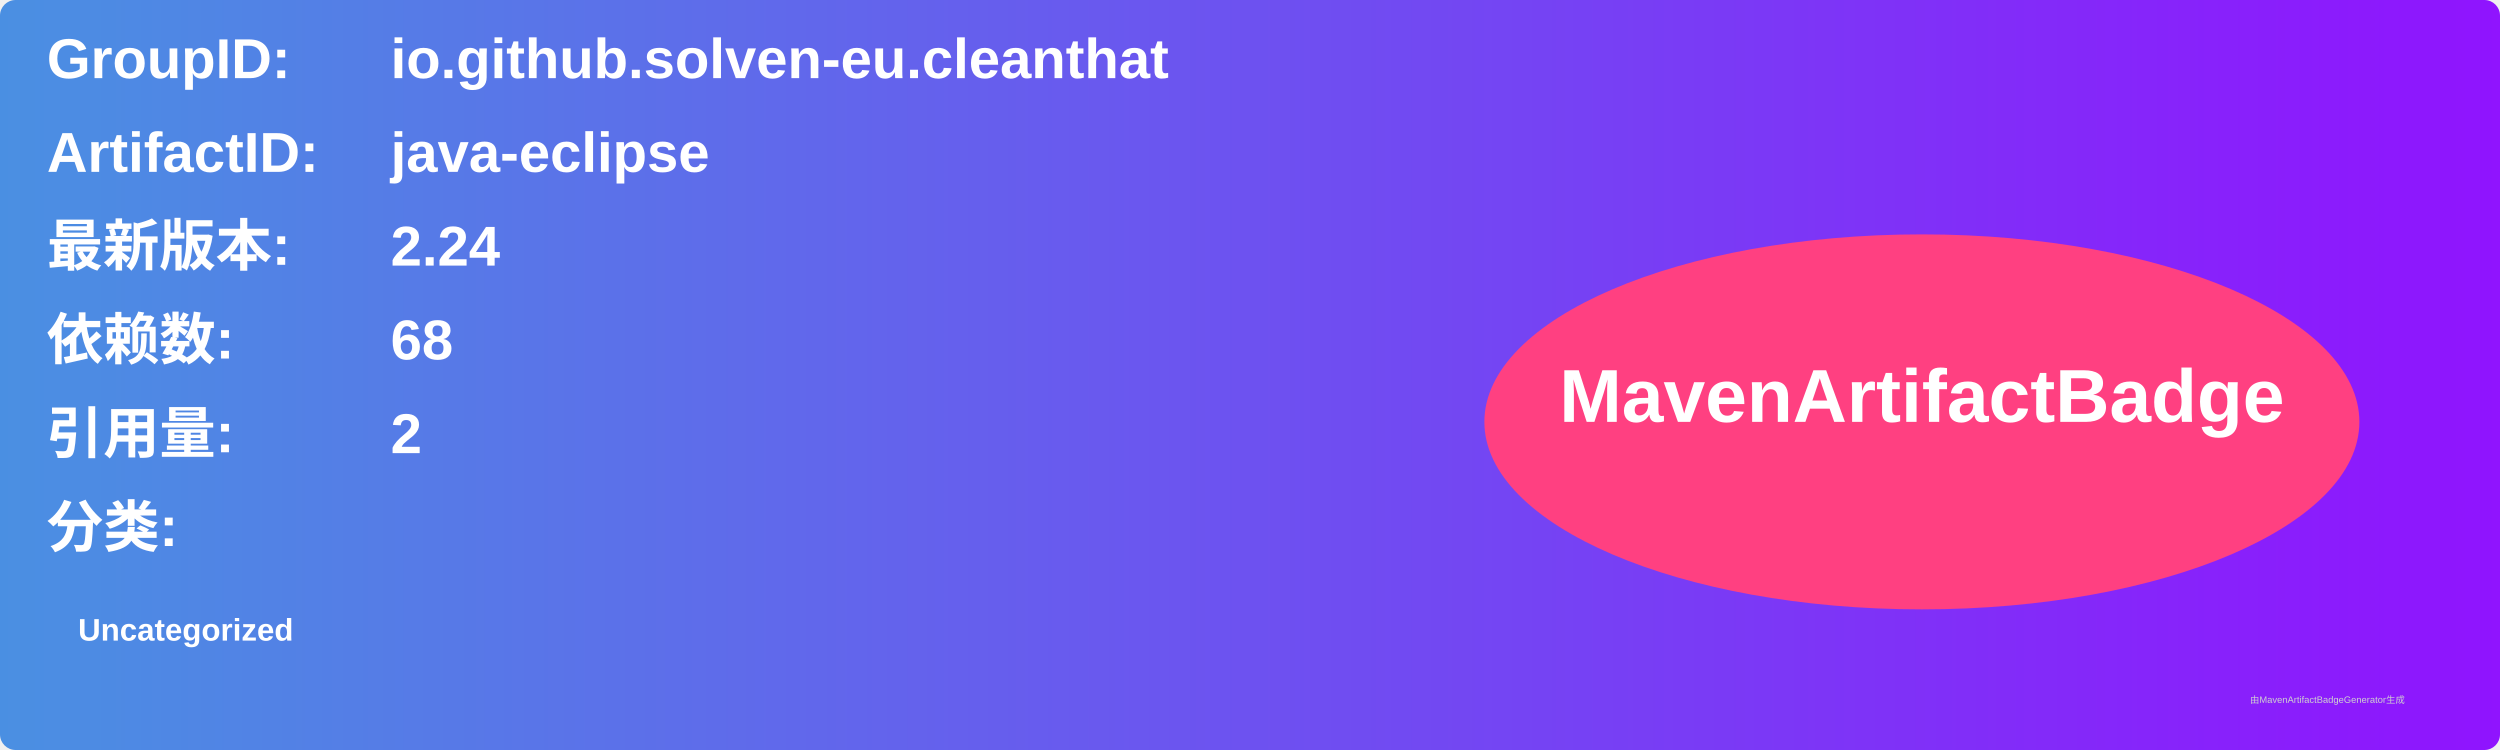
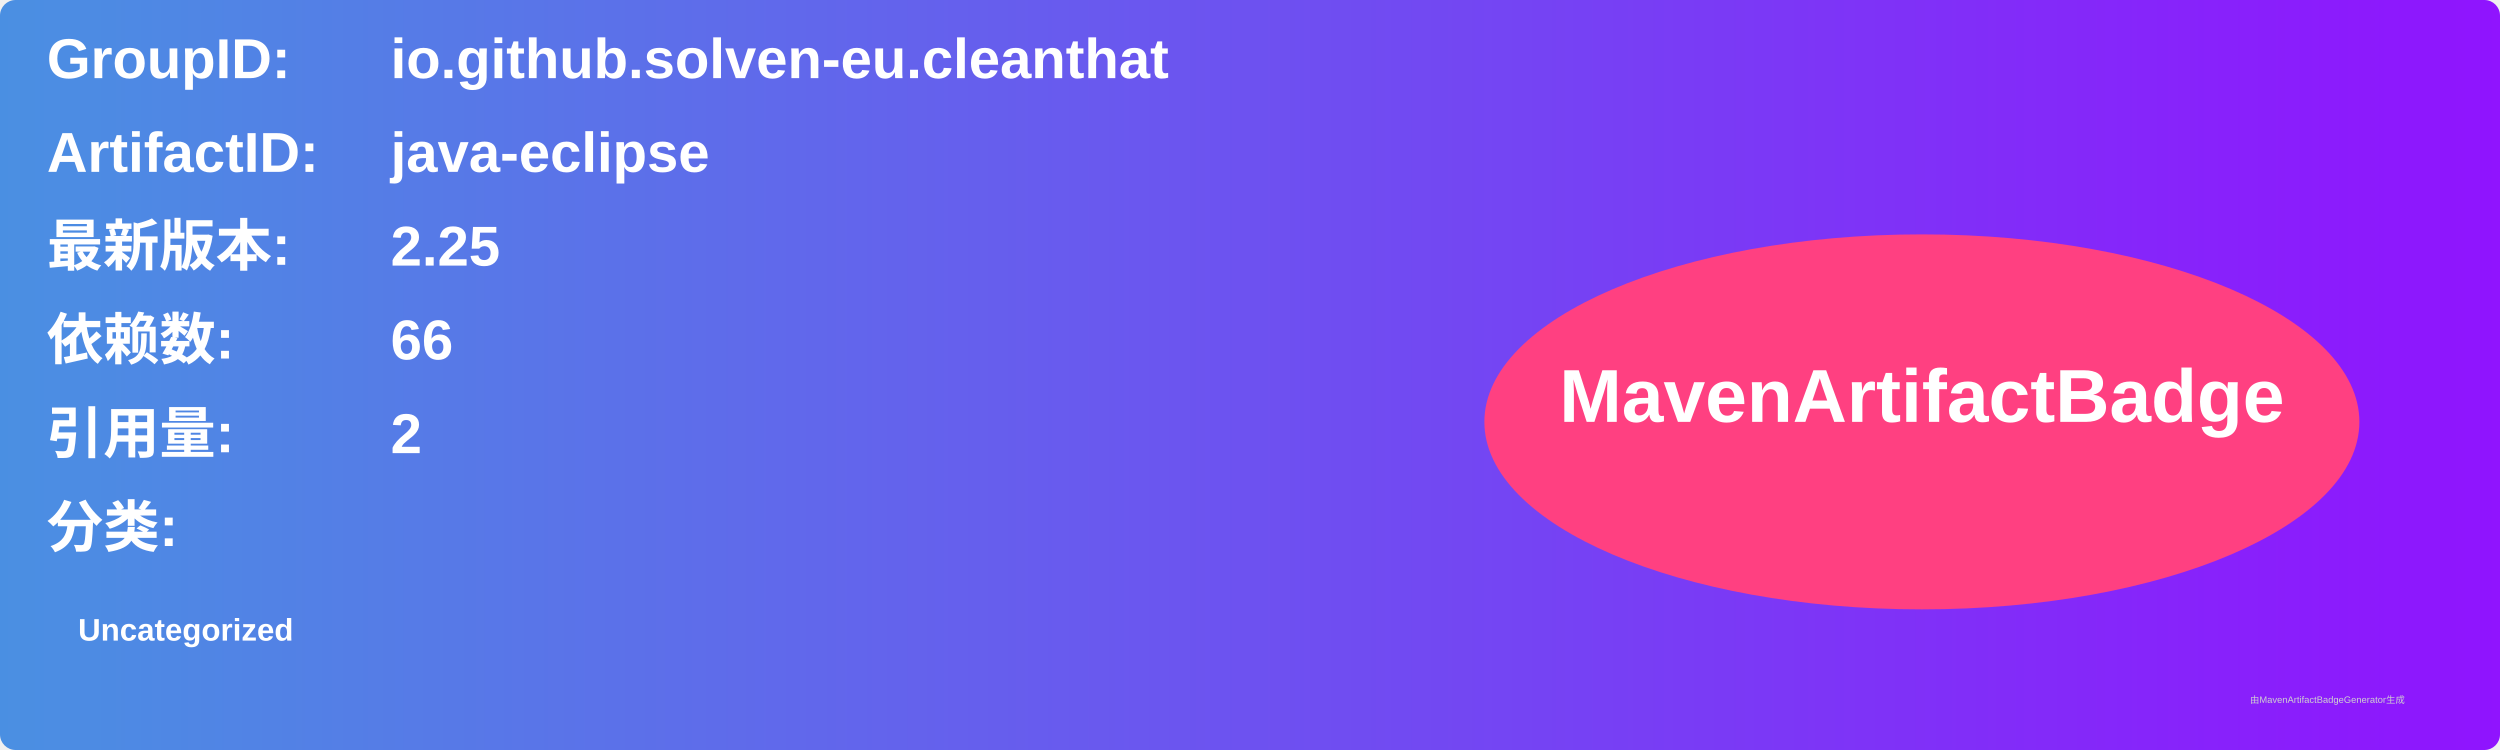
<svg xmlns="http://www.w3.org/2000/svg" width="800" height="240" viewBox="0 0 800 240">
  <linearGradient id="grad" x1="0%" y1="0%" x2="100%" y2="0%">
    <stop offset="0%" stop-color="#4a90e2" />
    <stop offset="100%" stop-color="#9013fe" />
  </linearGradient>
  <rect width="100%" height="100%" rx="5" ry="5" fill="url(#grad)" />
  <g transform="translate(15, 15)">
    <text x="0" y="10" font-family="Arial" font-size="18" fill="white" font-weight="bold" width="260">GroupID:</text>
    <text x="110" y="10" font-family="Arial" font-size="18" fill="white" font-weight="bold" width="460">io.github.solven-eu.cleanthat</text>
    <text x="0" y="40" font-family="Arial" font-size="18" fill="white" font-weight="bold" width="260">ArtifactID:</text>
    <text x="110" y="40" font-family="Arial" font-size="18" fill="white" font-weight="bold" width="460">java-eclipse</text>
    <text x="0" y="70" font-family="Arial" font-size="18" fill="white" font-weight="bold">最新版本:</text>
    <text x="110" y="70" font-family="Arial" font-size="18" fill="white" font-weight="bold">
-       <tspan font-weight="bold">2.24</tspan>
+       <tspan font-weight="bold">2.25</tspan>
    </text>
    <text x="0" y="100" font-family="Arial" font-size="18" fill="white" font-weight="bold">依赖数: </text>
    <text x="110" y="100" font-family="Arial" font-size="18" fill="white">
-       <tspan font-weight="bold">68</tspan>
+       <tspan font-weight="bold">66</tspan>
    </text>
    <text x="0" y="130" font-family="Arial" font-size="18" fill="white" font-weight="bold">引用量: </text>
    <text x="110" y="130" font-family="Arial" font-size="18" fill="white">
      <tspan font-weight="bold">2</tspan>
    </text>
    <text x="0" y="160" font-family="Arial" font-size="18" fill="white" font-weight="bold">分类:</text>
    <text x="10" y="190" font-family="Arial" font-size="10" fill="white">
      <tspan font-weight="bold">Uncategorized</tspan>
    </text>
    <ellipse cx="600" cy="120" rx="140" ry="60" fill="#ff4081" />
    <text x="600" y="120" text-anchor="middle" font-family="Arial" font-size="24" fill="white" font-weight="bold">MavenArtifactBadge</text>
  </g>
  <text x="720" y="225" font-family="Arial" font-size="3" fill="#d0d0d0">由MavenArtifactBadgeGenerator生成</text>
</svg>
